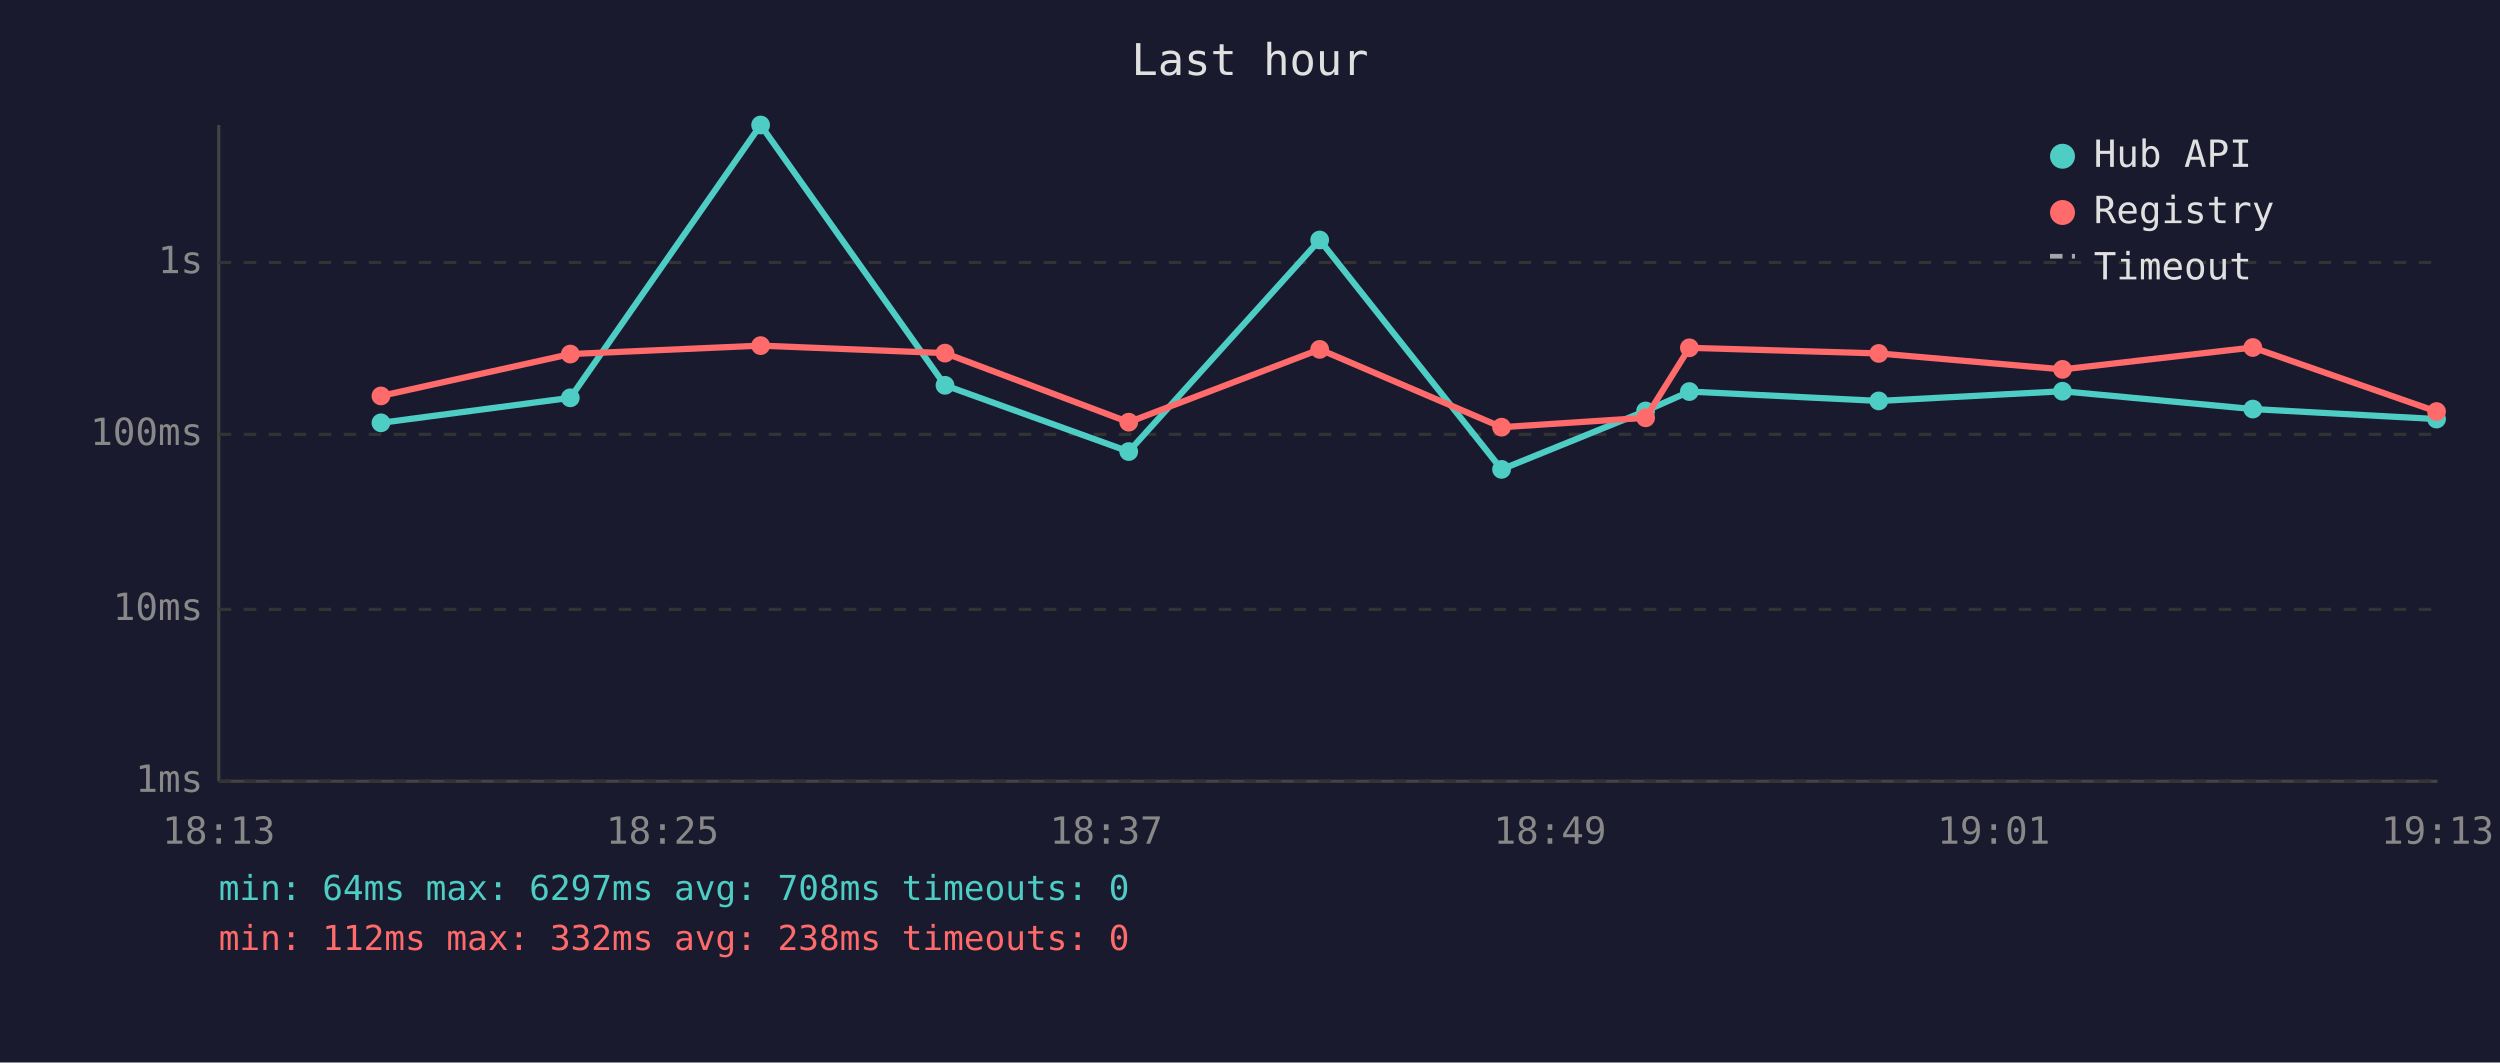
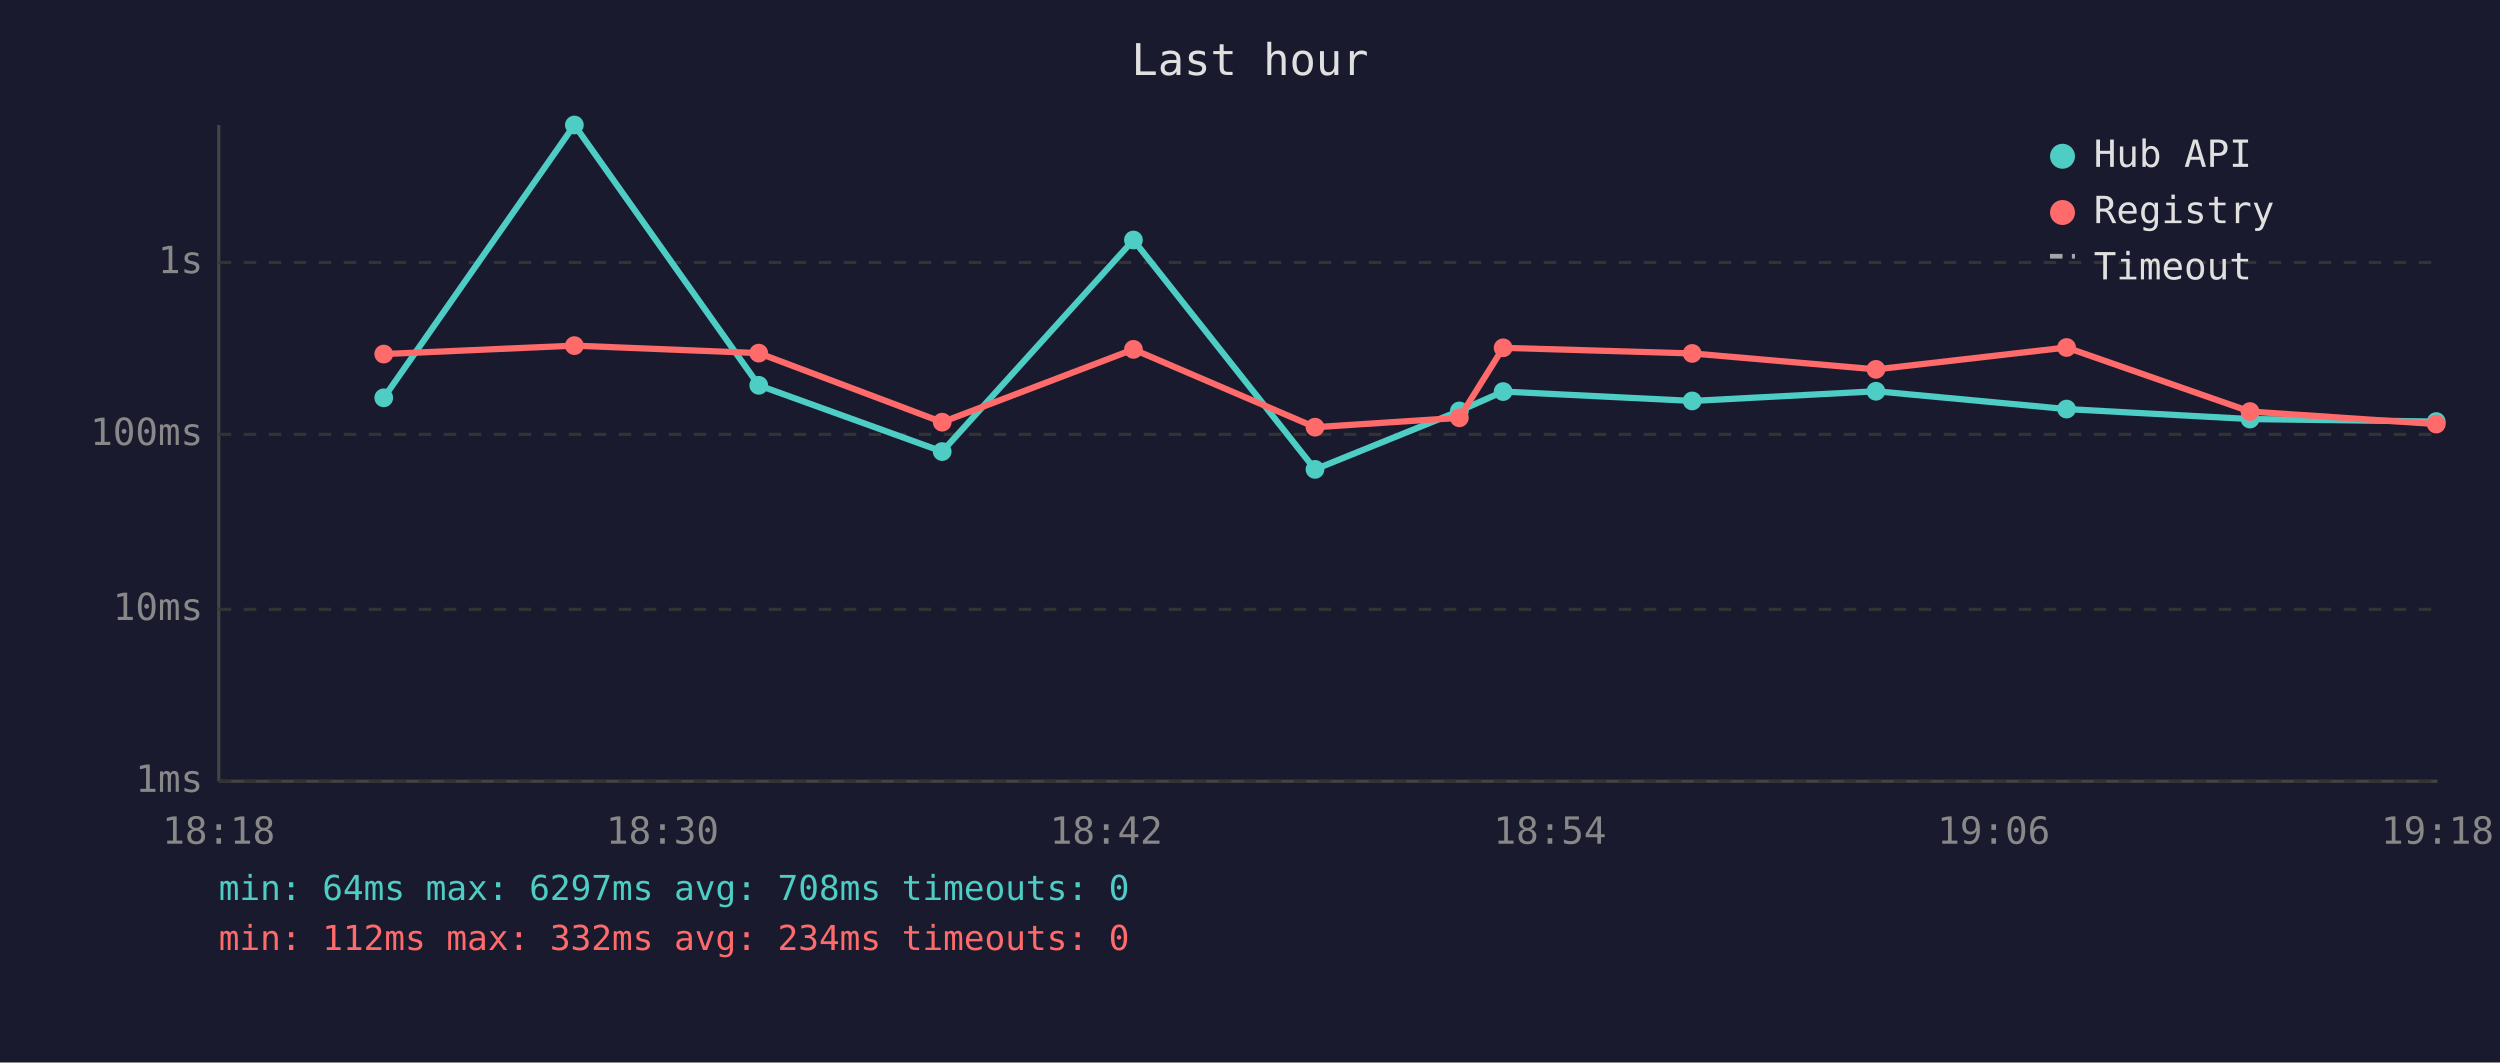
<svg xmlns="http://www.w3.org/2000/svg" viewBox="0 0 800 340" font-family="monospace" font-size="12">
  <rect width="800" height="340" fill="#1a1a2e" />
  <text x="400" y="24" fill="#e0e0e0" font-size="14" text-anchor="middle">Last hour</text>
  <line x1="70" y1="40" x2="70" y2="250" stroke="#444" stroke-width="1" />
  <line x1="70" y1="250" x2="780" y2="250" stroke="#444" stroke-width="1" />
  <line x1="70" y1="250" x2="780" y2="250" stroke="#333" stroke-width="1" stroke-dasharray="4" />
  <text x="65" y="250" fill="#888" text-anchor="end" dominant-baseline="middle">1ms</text>
  <line x1="70" y1="195" x2="780" y2="195" stroke="#333" stroke-width="1" stroke-dasharray="4" />
  <text x="65" y="195" fill="#888" text-anchor="end" dominant-baseline="middle">10ms</text>
  <line x1="70" y1="139" x2="780" y2="139" stroke="#333" stroke-width="1" stroke-dasharray="4" />
  <text x="65" y="139" fill="#888" text-anchor="end" dominant-baseline="middle">100ms</text>
  <line x1="70" y1="84" x2="780" y2="84" stroke="#333" stroke-width="1" stroke-dasharray="4" />
  <text x="65" y="84" fill="#888" text-anchor="end" dominant-baseline="middle">1s</text>
-   <text x="70" y="270" fill="#888" text-anchor="middle">18:13</text>
-   <text x="212" y="270" fill="#888" text-anchor="middle">18:25</text>
-   <text x="354" y="270" fill="#888" text-anchor="middle">18:37</text>
-   <text x="496" y="270" fill="#888" text-anchor="middle">18:49</text>
-   <text x="638" y="270" fill="#888" text-anchor="middle">19:01</text>
-   <text x="780" y="270" fill="#888" text-anchor="middle">19:13</text>
-   <polyline points="121.9,135.3 182.5,127.3 243.4,40.0 302.4,123.3 361.2,144.5 422.3,76.8 480.5,150.2 526.6,131.5 540.6,125.3 601.2,128.3 660.0,125.2 720.9,130.9 779.7,134.1" fill="none" stroke="#4ecdc4" stroke-width="2" opacity="1" />
-   <circle cx="121.9" cy="135.3" r="3" fill="#4ecdc4" />
-   <circle cx="182.5" cy="127.3" r="3" fill="#4ecdc4" />
-   <circle cx="243.4" cy="40.0" r="3" fill="#4ecdc4" />
-   <circle cx="302.4" cy="123.3" r="3" fill="#4ecdc4" />
-   <circle cx="361.2" cy="144.5" r="3" fill="#4ecdc4" />
-   <circle cx="422.3" cy="76.8" r="3" fill="#4ecdc4" />
-   <circle cx="480.5" cy="150.2" r="3" fill="#4ecdc4" />
-   <circle cx="526.6" cy="131.5" r="3" fill="#4ecdc4" />
-   <circle cx="540.6" cy="125.3" r="3" fill="#4ecdc4" />
-   <circle cx="601.2" cy="128.3" r="3" fill="#4ecdc4" />
-   <circle cx="660.0" cy="125.2" r="3" fill="#4ecdc4" />
-   <circle cx="720.9" cy="130.9" r="3" fill="#4ecdc4" />
-   <circle cx="779.7" cy="134.1" r="3" fill="#4ecdc4" />
-   <polyline points="121.9,126.7 182.5,113.3 243.4,110.6 302.4,113.0 361.2,135.1 422.3,111.8 480.5,136.7 526.6,133.7 540.6,111.3 601.2,113.1 660.0,118.2 720.9,111.2 779.7,131.7" fill="none" stroke="#ff6b6b" stroke-width="2" opacity="1" />
-   <circle cx="121.9" cy="126.7" r="3" fill="#ff6b6b" />
-   <circle cx="182.5" cy="113.3" r="3" fill="#ff6b6b" />
-   <circle cx="243.4" cy="110.6" r="3" fill="#ff6b6b" />
-   <circle cx="302.4" cy="113.0" r="3" fill="#ff6b6b" />
-   <circle cx="361.2" cy="135.1" r="3" fill="#ff6b6b" />
-   <circle cx="422.3" cy="111.8" r="3" fill="#ff6b6b" />
-   <circle cx="480.5" cy="136.7" r="3" fill="#ff6b6b" />
-   <circle cx="526.6" cy="133.7" r="3" fill="#ff6b6b" />
-   <circle cx="540.6" cy="111.3" r="3" fill="#ff6b6b" />
-   <circle cx="601.2" cy="113.1" r="3" fill="#ff6b6b" />
-   <circle cx="660.0" cy="118.2" r="3" fill="#ff6b6b" />
-   <circle cx="720.9" cy="111.2" r="3" fill="#ff6b6b" />
-   <circle cx="779.7" cy="131.7" r="3" fill="#ff6b6b" />
+   <text x="70" y="270" fill="#888" text-anchor="middle">18:18</text>
+   <text x="212" y="270" fill="#888" text-anchor="middle">18:30</text>
+   <text x="354" y="270" fill="#888" text-anchor="middle">18:42</text>
+   <text x="496" y="270" fill="#888" text-anchor="middle">18:54</text>
+   <text x="638" y="270" fill="#888" text-anchor="middle">19:06</text>
+   <text x="780" y="270" fill="#888" text-anchor="middle">19:18</text>
+   <polyline points="122.8,127.3 183.8,40.0 242.8,123.3 301.5,144.5 362.7,76.8 420.8,150.2 467.0,131.5 481.0,125.3 541.5,128.3 600.3,125.2 661.3,130.9 720.0,134.1 779.6,134.9" fill="none" stroke="#4ecdc4" stroke-width="2" opacity="1" />
+   <circle cx="122.8" cy="127.3" r="3" fill="#4ecdc4" />
+   <circle cx="183.8" cy="40.0" r="3" fill="#4ecdc4" />
+   <circle cx="242.8" cy="123.3" r="3" fill="#4ecdc4" />
+   <circle cx="301.5" cy="144.5" r="3" fill="#4ecdc4" />
+   <circle cx="362.7" cy="76.8" r="3" fill="#4ecdc4" />
+   <circle cx="420.8" cy="150.2" r="3" fill="#4ecdc4" />
+   <circle cx="467.0" cy="131.5" r="3" fill="#4ecdc4" />
+   <circle cx="481.0" cy="125.3" r="3" fill="#4ecdc4" />
+   <circle cx="541.5" cy="128.3" r="3" fill="#4ecdc4" />
+   <circle cx="600.3" cy="125.2" r="3" fill="#4ecdc4" />
+   <circle cx="661.3" cy="130.9" r="3" fill="#4ecdc4" />
+   <circle cx="720.0" cy="134.1" r="3" fill="#4ecdc4" />
+   <circle cx="779.6" cy="134.9" r="3" fill="#4ecdc4" />
+   <polyline points="122.8,113.3 183.8,110.6 242.8,113.0 301.5,135.1 362.7,111.8 420.8,136.7 467.0,133.7 481.0,111.3 541.5,113.1 600.3,118.2 661.3,111.2 720.0,131.7 779.6,135.7" fill="none" stroke="#ff6b6b" stroke-width="2" opacity="1" />
+   <circle cx="122.8" cy="113.3" r="3" fill="#ff6b6b" />
+   <circle cx="183.8" cy="110.6" r="3" fill="#ff6b6b" />
+   <circle cx="242.8" cy="113.0" r="3" fill="#ff6b6b" />
+   <circle cx="301.5" cy="135.1" r="3" fill="#ff6b6b" />
+   <circle cx="362.7" cy="111.8" r="3" fill="#ff6b6b" />
+   <circle cx="420.8" cy="136.7" r="3" fill="#ff6b6b" />
+   <circle cx="467.0" cy="133.7" r="3" fill="#ff6b6b" />
+   <circle cx="481.0" cy="111.3" r="3" fill="#ff6b6b" />
+   <circle cx="541.5" cy="113.1" r="3" fill="#ff6b6b" />
+   <circle cx="600.3" cy="118.2" r="3" fill="#ff6b6b" />
+   <circle cx="661.3" cy="111.2" r="3" fill="#ff6b6b" />
+   <circle cx="720.0" cy="131.7" r="3" fill="#ff6b6b" />
+   <circle cx="779.6" cy="135.7" r="3" fill="#ff6b6b" />
  <circle cx="660" cy="50" r="4" fill="#4ecdc4" />
  <text x="670" y="50" fill="#e0e0e0" dominant-baseline="middle">Hub API</text>
  <circle cx="660" cy="68" r="4" fill="#ff6b6b" />
  <text x="670" y="68" fill="#e0e0e0" dominant-baseline="middle">Registry</text>
  <line x1="656" y1="82" x2="664" y2="82" stroke="#e0e0e0" stroke-width="1.5" stroke-dasharray="4,3" opacity="0.7" />
  <text x="670" y="86" fill="#e0e0e0" dominant-baseline="middle">Timeout</text>
  <text x="70" y="288" fill="#4ecdc4" font-size="11">min: 64ms  max: 6297ms  avg: 708ms  timeouts: 0</text>
-   <text x="70" y="304" fill="#ff6b6b" font-size="11">min: 112ms  max: 332ms  avg: 238ms  timeouts: 0</text>
+   <text x="70" y="304" fill="#ff6b6b" font-size="11">min: 112ms  max: 332ms  avg: 234ms  timeouts: 0</text>
</svg>
